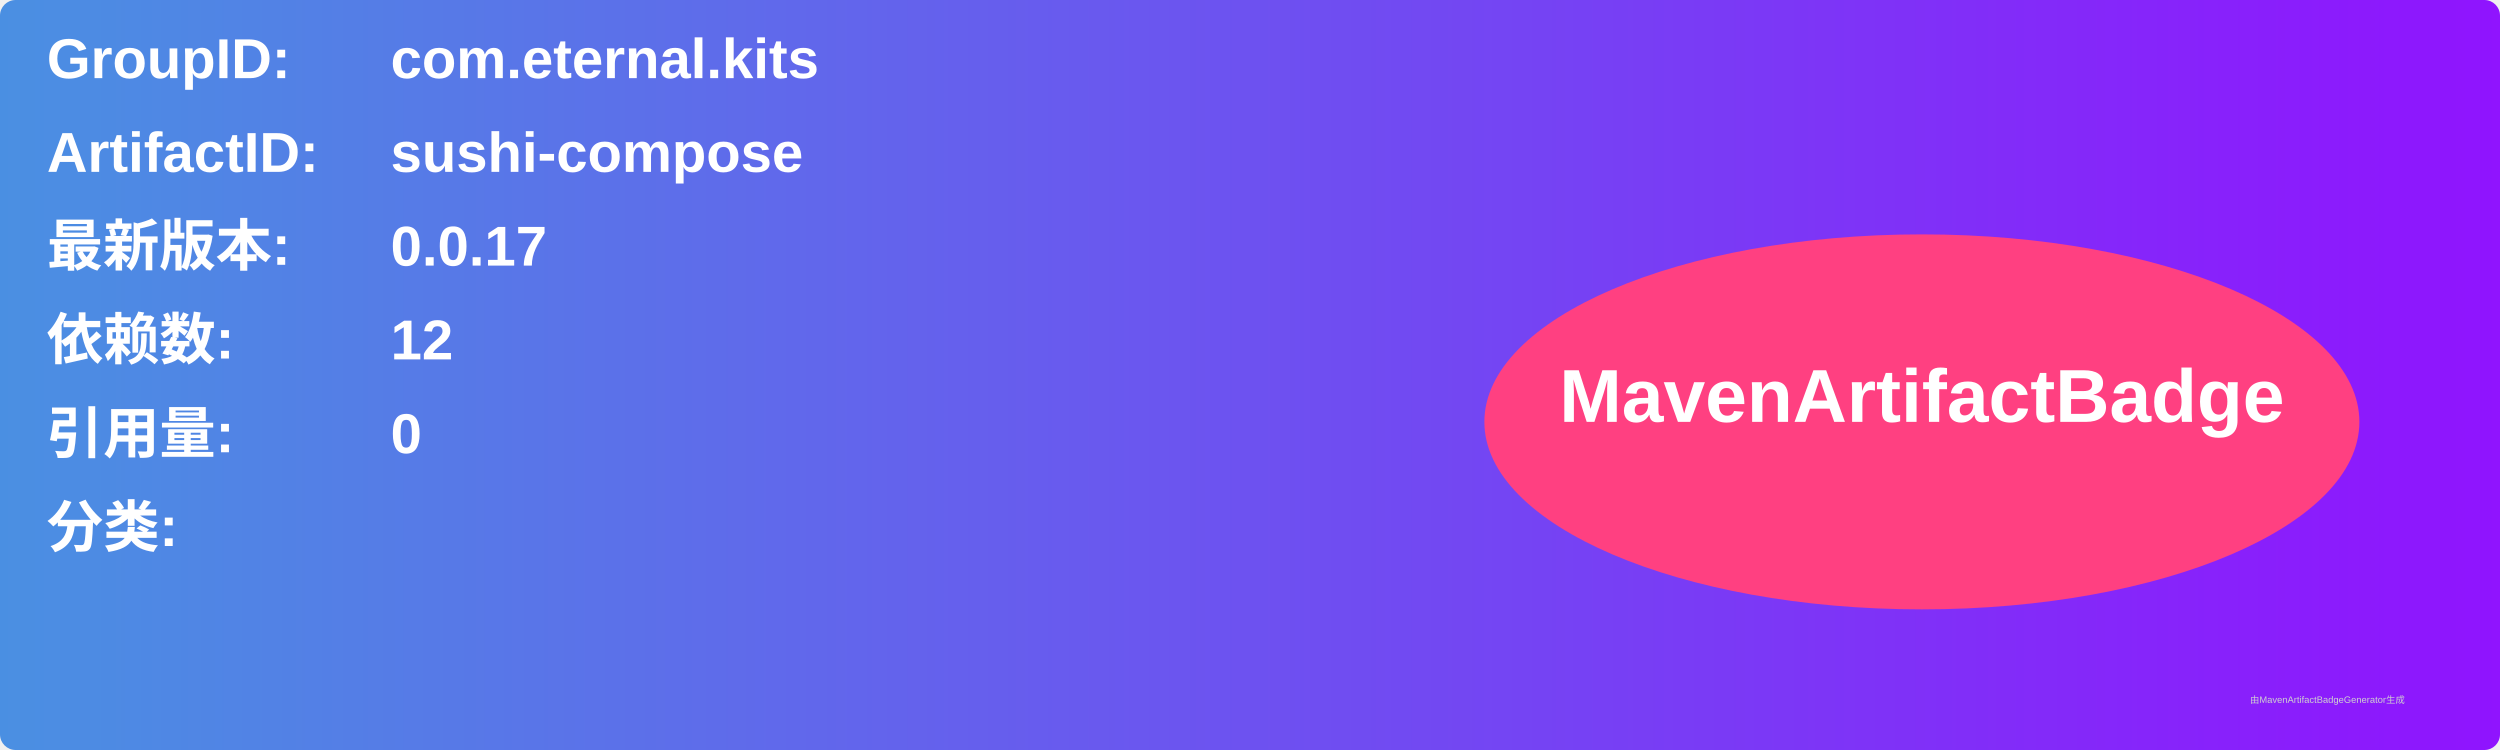
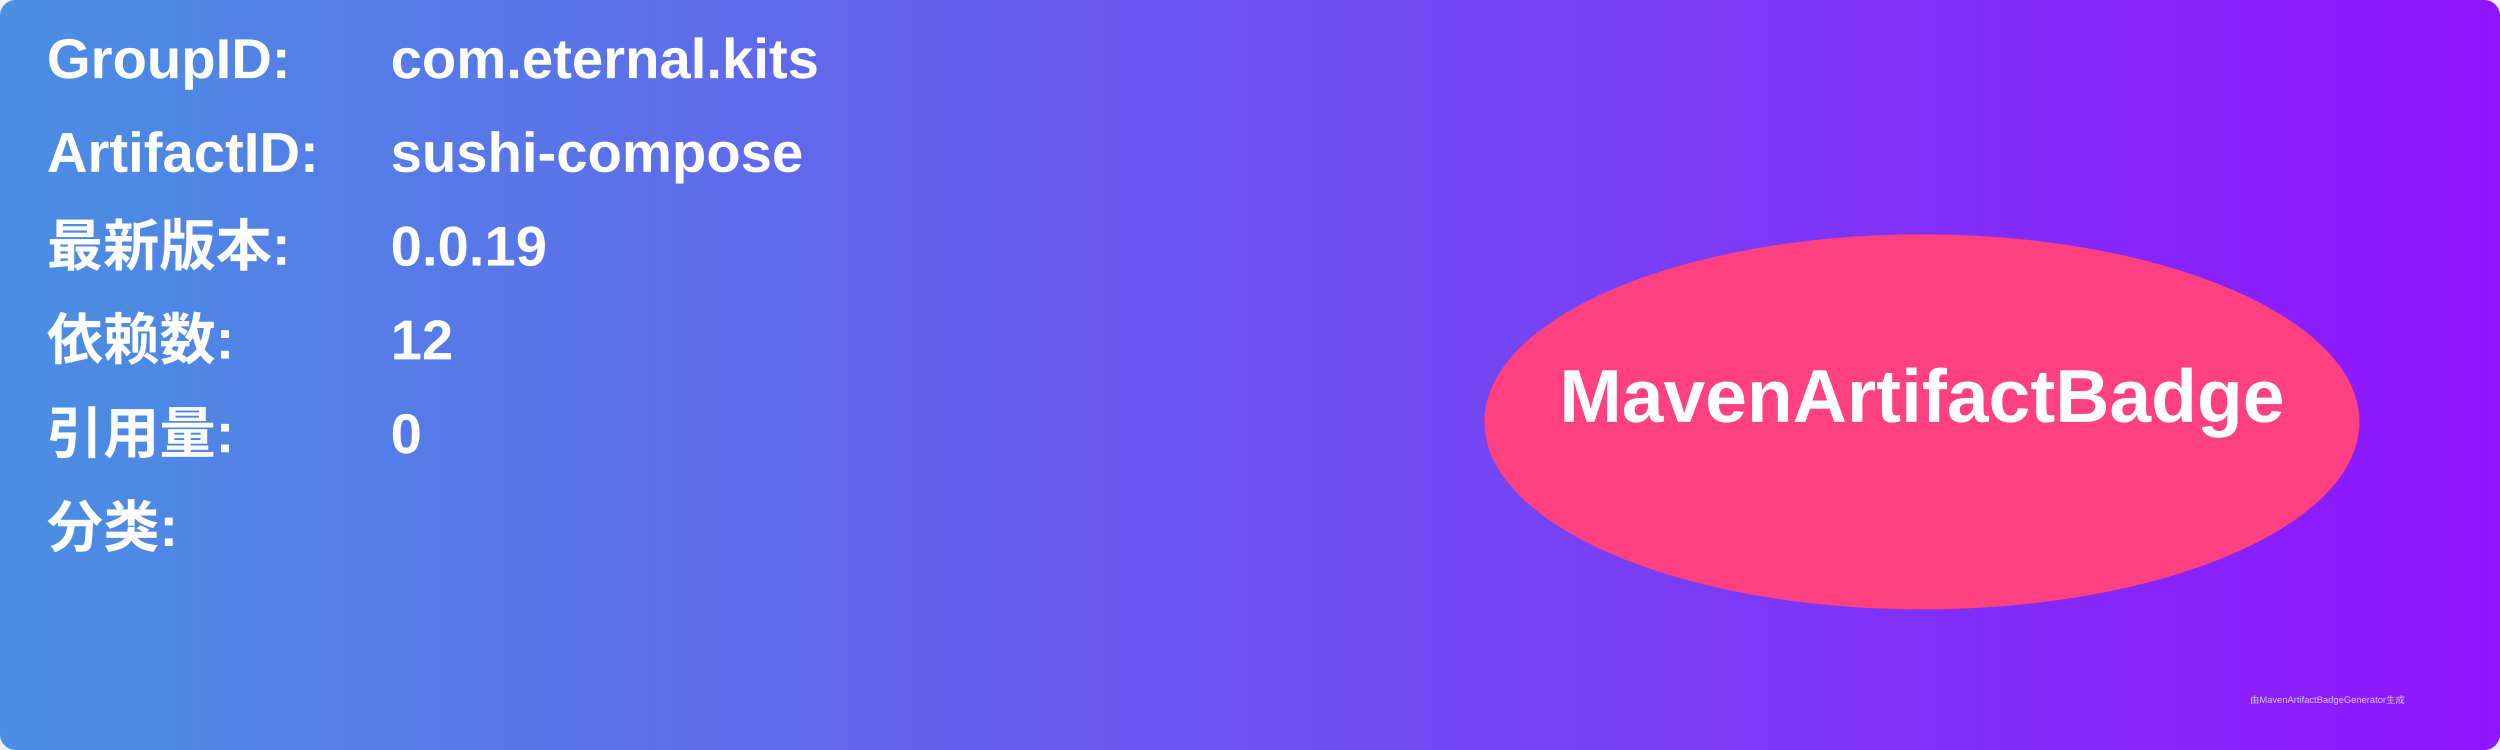
<svg xmlns="http://www.w3.org/2000/svg" width="800" height="240" viewBox="0 0 800 240">
  <linearGradient id="grad" x1="0%" y1="0%" x2="100%" y2="0%">
    <stop offset="0%" stop-color="#4a90e2" />
    <stop offset="100%" stop-color="#9013fe" />
  </linearGradient>
  <rect width="100%" height="100%" rx="5" ry="5" fill="url(#grad)" />
  <g transform="translate(15, 15)">
    <text x="0" y="10" font-family="Arial" font-size="18" fill="white" font-weight="bold" width="260">GroupID:</text>
    <text x="110" y="10" font-family="Arial" font-size="18" fill="white" font-weight="bold" width="460">com.eternal.kits</text>
    <text x="0" y="40" font-family="Arial" font-size="18" fill="white" font-weight="bold" width="260">ArtifactID:</text>
    <text x="110" y="40" font-family="Arial" font-size="18" fill="white" font-weight="bold" width="460">sushi-compose</text>
    <text x="0" y="70" font-family="Arial" font-size="18" fill="white" font-weight="bold">最新版本:</text>
    <text x="110" y="70" font-family="Arial" font-size="18" fill="white" font-weight="bold">
-       <tspan font-weight="bold">0.0.17</tspan>
+       <tspan font-weight="bold">0.0.19</tspan>
    </text>
    <text x="0" y="100" font-family="Arial" font-size="18" fill="white" font-weight="bold">依赖数: </text>
    <text x="110" y="100" font-family="Arial" font-size="18" fill="white">
      <tspan font-weight="bold">12</tspan>
    </text>
    <text x="0" y="130" font-family="Arial" font-size="18" fill="white" font-weight="bold">引用量: </text>
    <text x="110" y="130" font-family="Arial" font-size="18" fill="white">
      <tspan font-weight="bold">0</tspan>
    </text>
    <text x="0" y="160" font-family="Arial" font-size="18" fill="white" font-weight="bold">分类:</text>
    <text x="10" y="190" font-family="Arial" font-size="10" fill="white">
      <tspan font-weight="bold" />
    </text>
    <ellipse cx="600" cy="120" rx="140" ry="60" fill="#ff4081" />
    <text x="600" y="120" text-anchor="middle" font-family="Arial" font-size="24" fill="white" font-weight="bold">MavenArtifactBadge</text>
  </g>
  <text x="720" y="225" font-family="Arial" font-size="3" fill="#d0d0d0">由MavenArtifactBadgeGenerator生成</text>
</svg>
